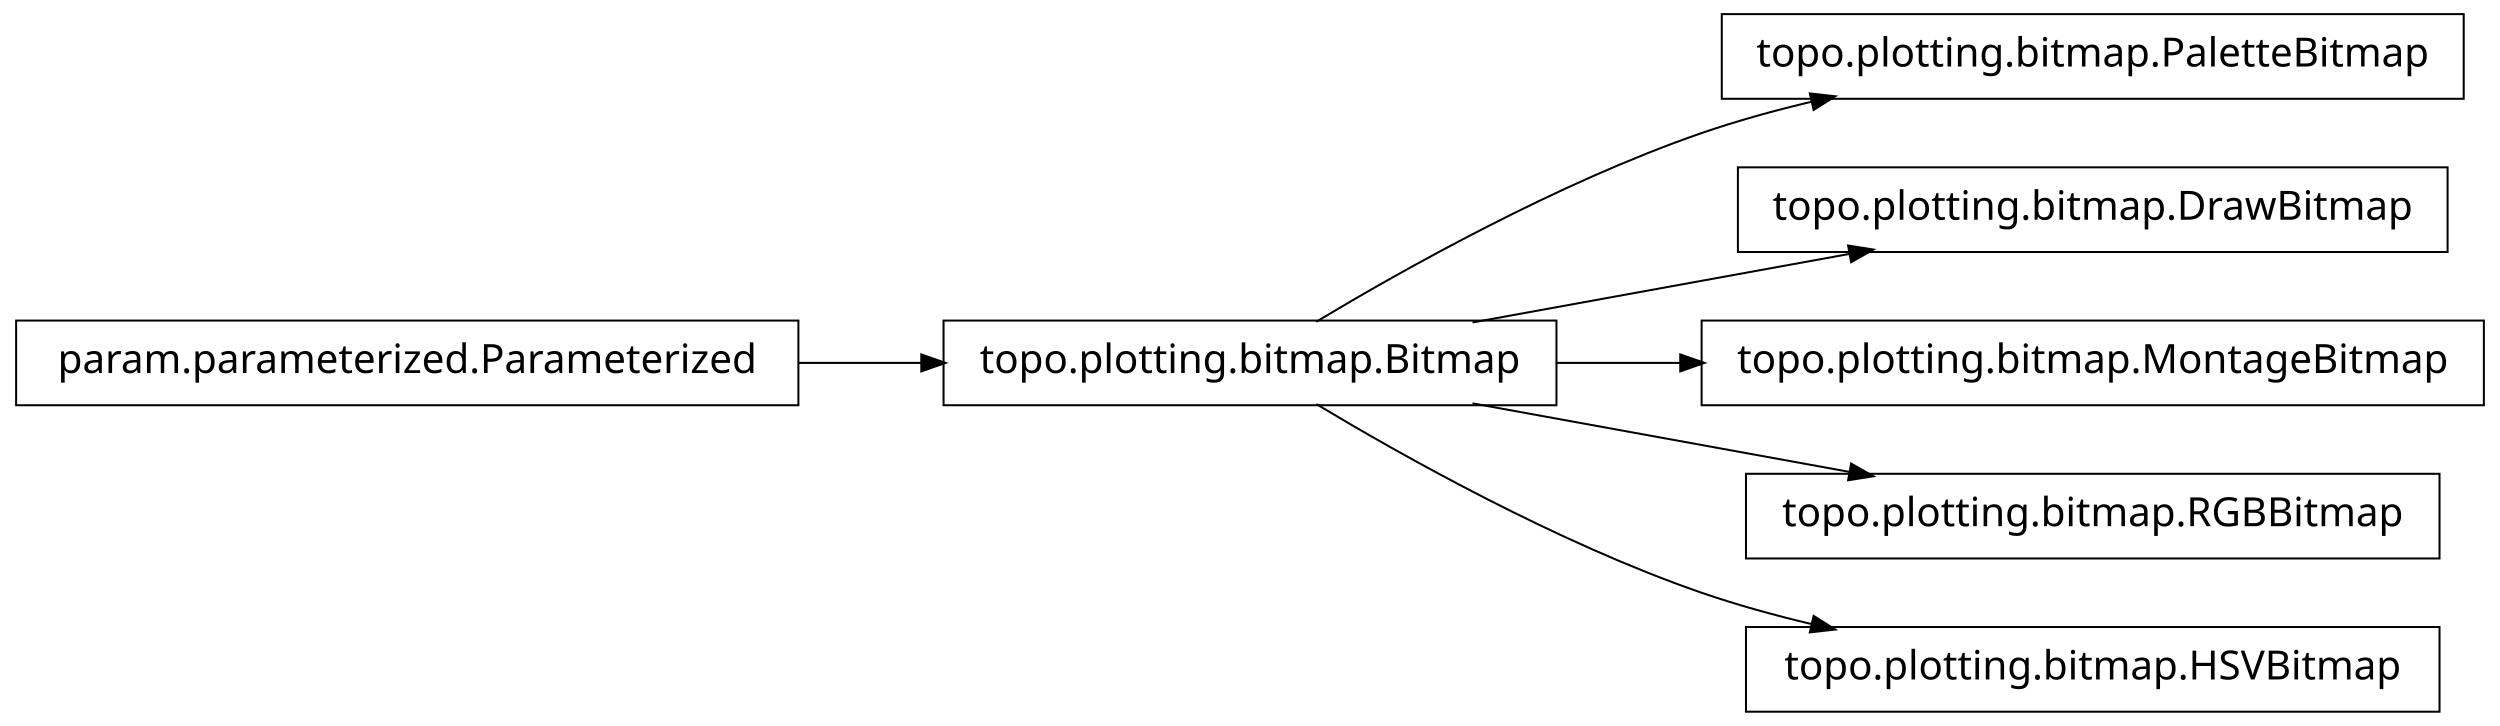
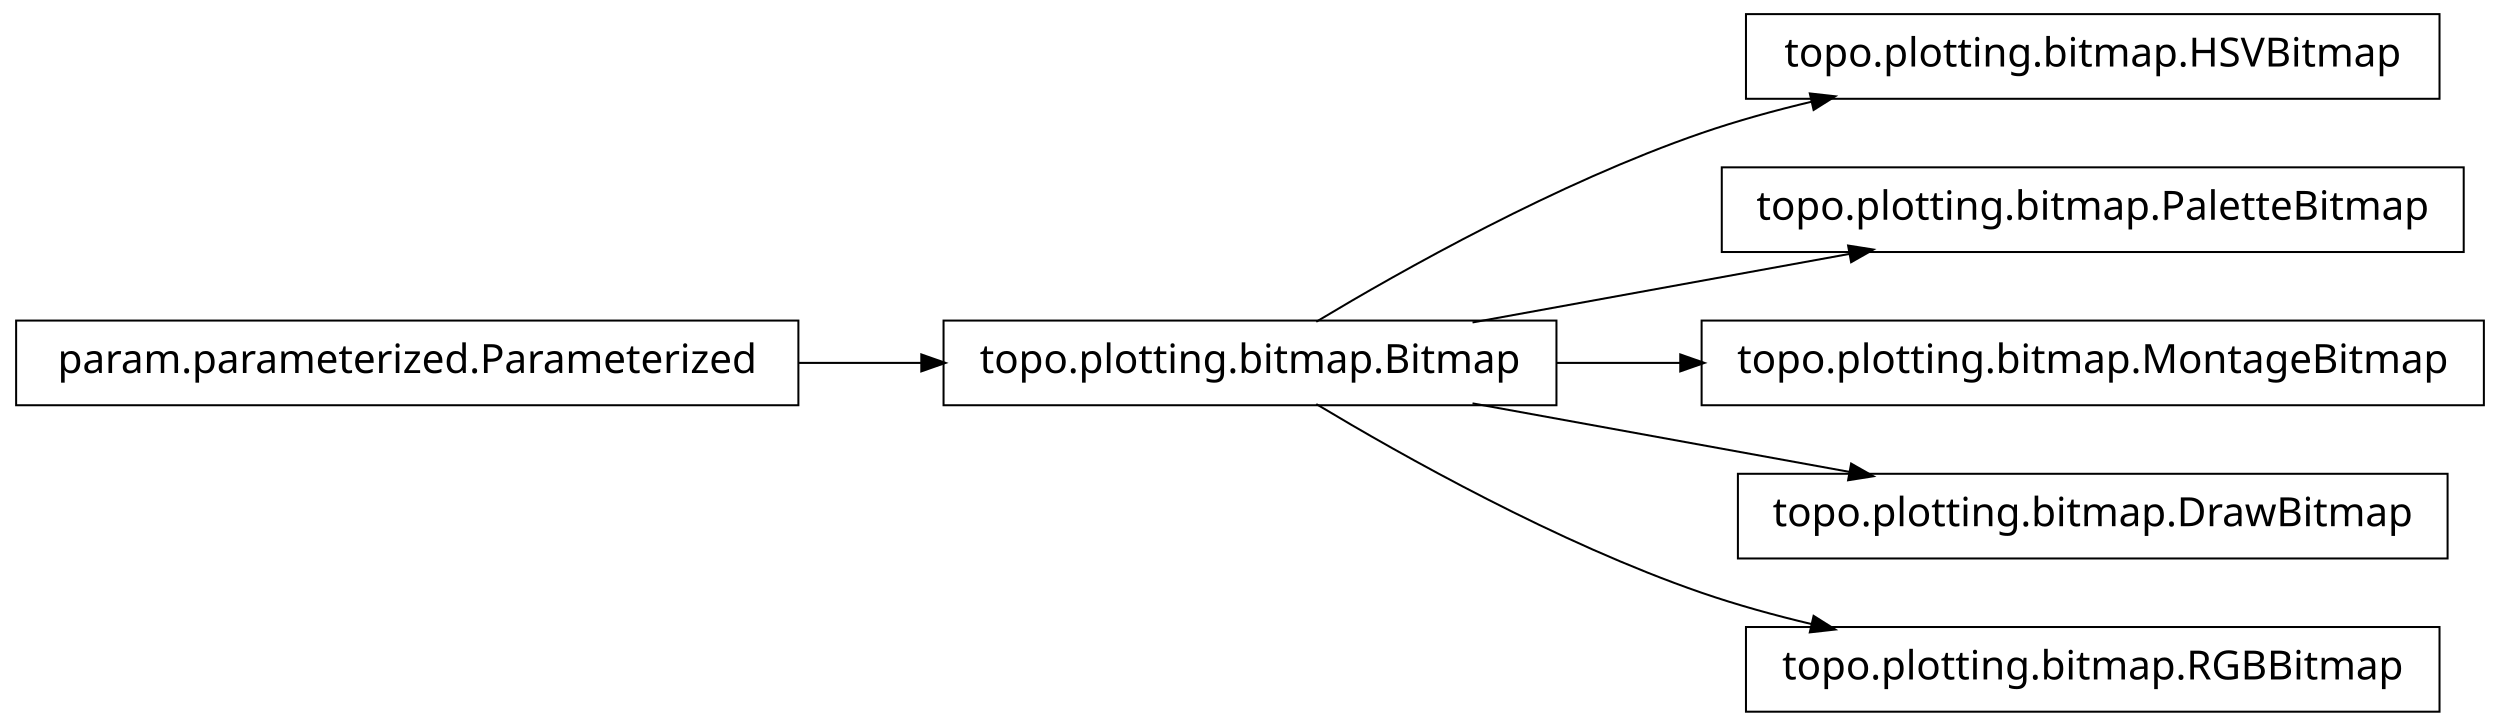
<svg xmlns="http://www.w3.org/2000/svg" width="620pt" height="180pt" viewBox="0.00 0.00 620.00 180.00">
  <g id="graph1" class="graph" transform="scale(1 1) rotate(0) translate(4 176)">
    <polygon fill="white" stroke="white" points="-4,5 -4,-176 617,-176 617,5 -4,5" />
    <g id="node1" class="node">
-       <polygon fill="none" stroke="black" stroke-width="0.5" points="607,-172.5 423,-172.5 423,-151.5 607,-151.5 607,-172.5" />
-       <text text-anchor="middle" x="515" y="-159.5" font-family="Vera" font-size="10.00">topo.plotting.bitmap.PaletteBitmap</text>
+       <polygon fill="none" stroke="black" stroke-width="0.5" points="601,-172.5 429,-172.5 429,-151.5 601,-151.5 601,-172.5" />
+       <text text-anchor="middle" x="515" y="-159.5" font-family="Vera" font-size="10.00">topo.plotting.bitmap.HSVBitmap</text>
    </g>
    <g id="node2" class="node">
      <polygon fill="none" stroke="black" stroke-width="0.5" points="382,-96.5 230,-96.5 230,-75.5 382,-75.5 382,-96.5" />
      <text text-anchor="middle" x="306" y="-83.5" font-family="Vera" font-size="10.00">topo.plotting.bitmap.Bitmap</text>
    </g>
    <g id="edge2" class="edge">
      <path fill="none" stroke="black" stroke-width="0.5" d="M322.433,-96.209C343.714,-108.99 382.318,-130.694 418,-143 426.772,-146.025 436.167,-148.62 445.529,-150.832" />
      <polygon fill="black" stroke="black" points="445.153,-152.541 450.418,-151.953 445.936,-149.13 445.153,-152.541" />
    </g>
    <g id="node4" class="node">
-       <polygon fill="none" stroke="black" stroke-width="0.5" points="603,-134.5 427,-134.5 427,-113.5 603,-113.5 603,-134.5" />
-       <text text-anchor="middle" x="515" y="-121.5" font-family="Vera" font-size="10.00">topo.plotting.bitmap.DrawBitmap</text>
+       <polygon fill="none" stroke="black" stroke-width="0.5" points="607,-134.5 423,-134.5 423,-113.5 607,-113.5 607,-134.5" />
+       <text text-anchor="middle" x="515" y="-121.5" font-family="Vera" font-size="10.00">topo.plotting.bitmap.PaletteBitmap</text>
    </g>
    <g id="edge4" class="edge">
      <path fill="none" stroke="black" stroke-width="0.5" d="M361.186,-96.034C389.996,-101.272 425.294,-107.69 454.806,-113.056" />
      <polygon fill="black" stroke="black" points="454.635,-114.803 459.868,-113.976 455.261,-111.36 454.635,-114.803" />
    </g>
-     <g id="node8" class="node">
+     <g id="node6" class="node">
      <polygon fill="none" stroke="black" stroke-width="0.5" points="612,-96.5 418,-96.5 418,-75.5 612,-75.5 612,-96.5" />
      <text text-anchor="middle" x="515" y="-83.5" font-family="Vera" font-size="10.00">topo.plotting.bitmap.MontageBitmap</text>
    </g>
-     <g id="edge8" class="edge">
+     <g id="edge6" class="edge">
      <path fill="none" stroke="black" stroke-width="0.5" d="M382.045,-86C392.075,-86 402.484,-86 412.862,-86" />
      <polygon fill="black" stroke="black" points="412.952,-87.75 417.952,-86 412.952,-84.25 412.952,-87.75" />
    </g>
-     <g id="node10" class="node">
-       <polygon fill="none" stroke="black" stroke-width="0.5" points="601,-58.5 429,-58.5 429,-37.5 601,-37.5 601,-58.5" />
-       <text text-anchor="middle" x="515" y="-45.5" font-family="Vera" font-size="10.00">topo.plotting.bitmap.RGBBitmap</text>
+     <g id="node8" class="node">
+       <polygon fill="none" stroke="black" stroke-width="0.5" points="603,-58.5 427,-58.5 427,-37.5 603,-37.5 603,-58.5" />
+       <text text-anchor="middle" x="515" y="-45.5" font-family="Vera" font-size="10.00">topo.plotting.bitmap.DrawBitmap</text>
    </g>
-     <g id="edge10" class="edge">
+     <g id="edge8" class="edge">
      <path fill="none" stroke="black" stroke-width="0.5" d="M361.186,-75.966C389.996,-70.728 425.294,-64.31 454.806,-58.944" />
      <polygon fill="black" stroke="black" points="455.261,-60.64 459.868,-58.024 454.635,-57.197 455.261,-60.64" />
    </g>
    <g id="node12" class="node">
      <polygon fill="none" stroke="black" stroke-width="0.5" points="601,-20.5 429,-20.5 429,0.5 601,0.5 601,-20.5" />
-       <text text-anchor="middle" x="515" y="-7.5" font-family="Vera" font-size="10.00">topo.plotting.bitmap.HSVBitmap</text>
+       <text text-anchor="middle" x="515" y="-7.5" font-family="Vera" font-size="10.00">topo.plotting.bitmap.RGBBitmap</text>
    </g>
    <g id="edge12" class="edge">
      <path fill="none" stroke="black" stroke-width="0.5" d="M322.433,-75.791C343.714,-63.01 382.318,-41.306 418,-29 426.772,-25.975 436.167,-23.38 445.529,-21.168" />
      <polygon fill="black" stroke="black" points="445.936,-22.87 450.418,-20.047 445.153,-19.459 445.936,-22.87" />
    </g>
-     <g id="node6" class="node">
+     <g id="node10" class="node">
      <polygon fill="none" stroke="black" stroke-width="0.5" points="194,-96.5 5.68434e-14,-96.5 0,-75.5 194,-75.5 194,-96.5" />
      <text text-anchor="middle" x="97" y="-83.5" font-family="Vera" font-size="10.00">param.parameterized.Parameterized</text>
    </g>
-     <g id="edge6" class="edge">
+     <g id="edge10" class="edge">
      <path fill="none" stroke="black" stroke-width="0.5" d="M194.158,-86C204.325,-86 214.585,-86 224.55,-86" />
      <polygon fill="black" stroke="black" points="224.733,-87.75 229.733,-86 224.733,-84.25 224.733,-87.75" />
    </g>
  </g>
</svg>
